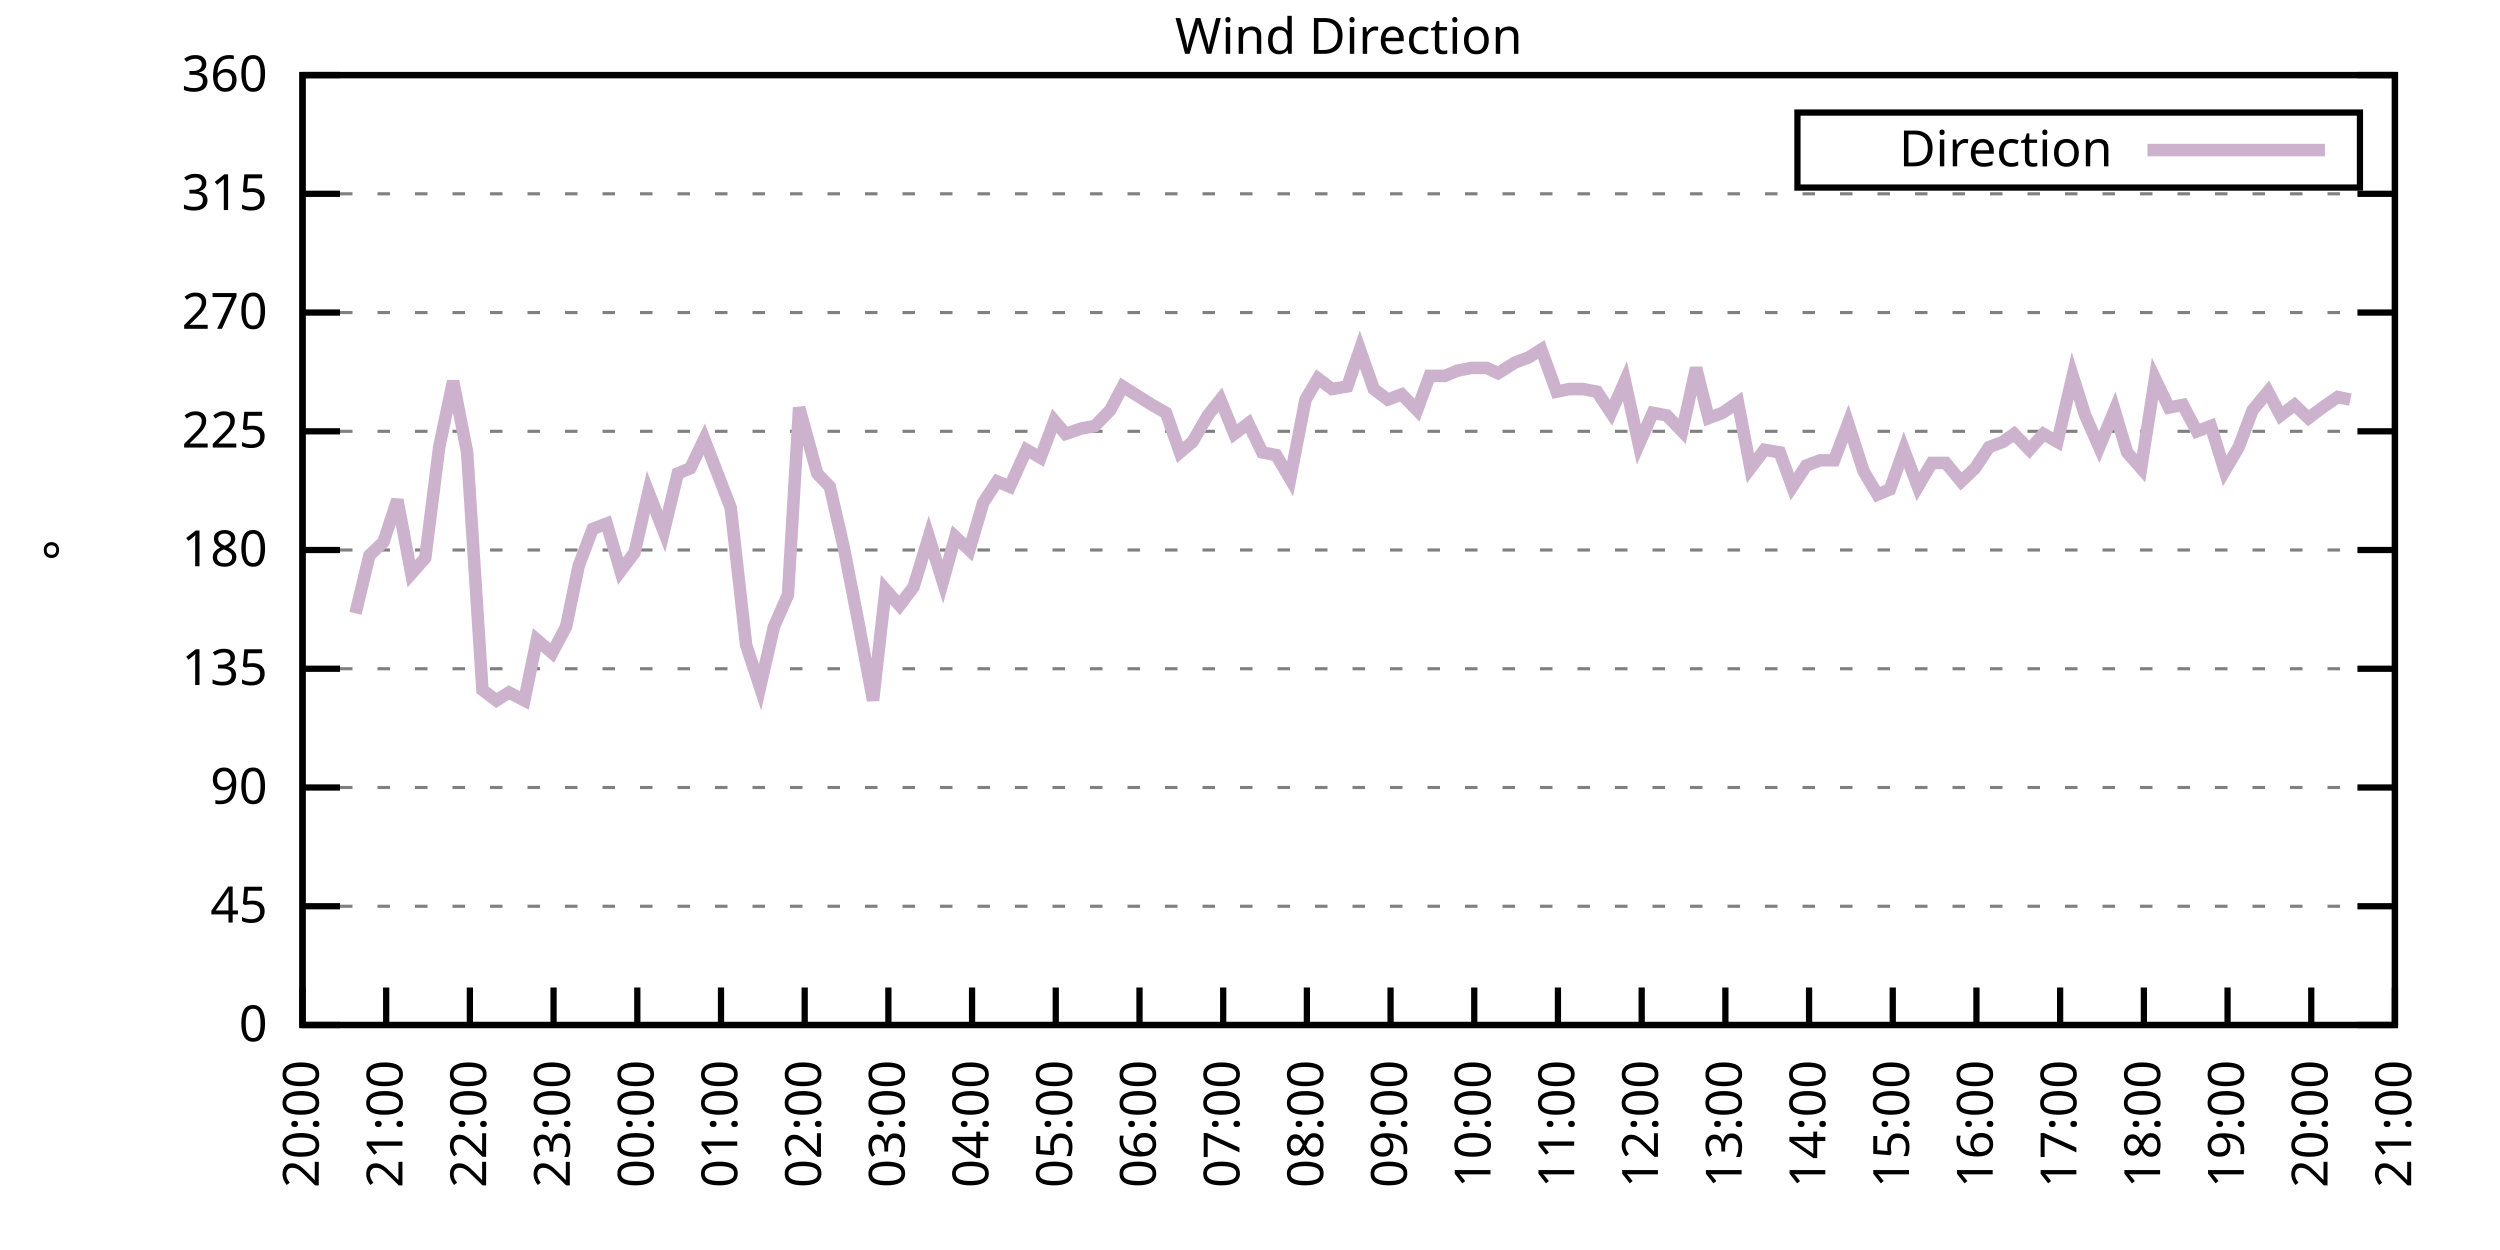
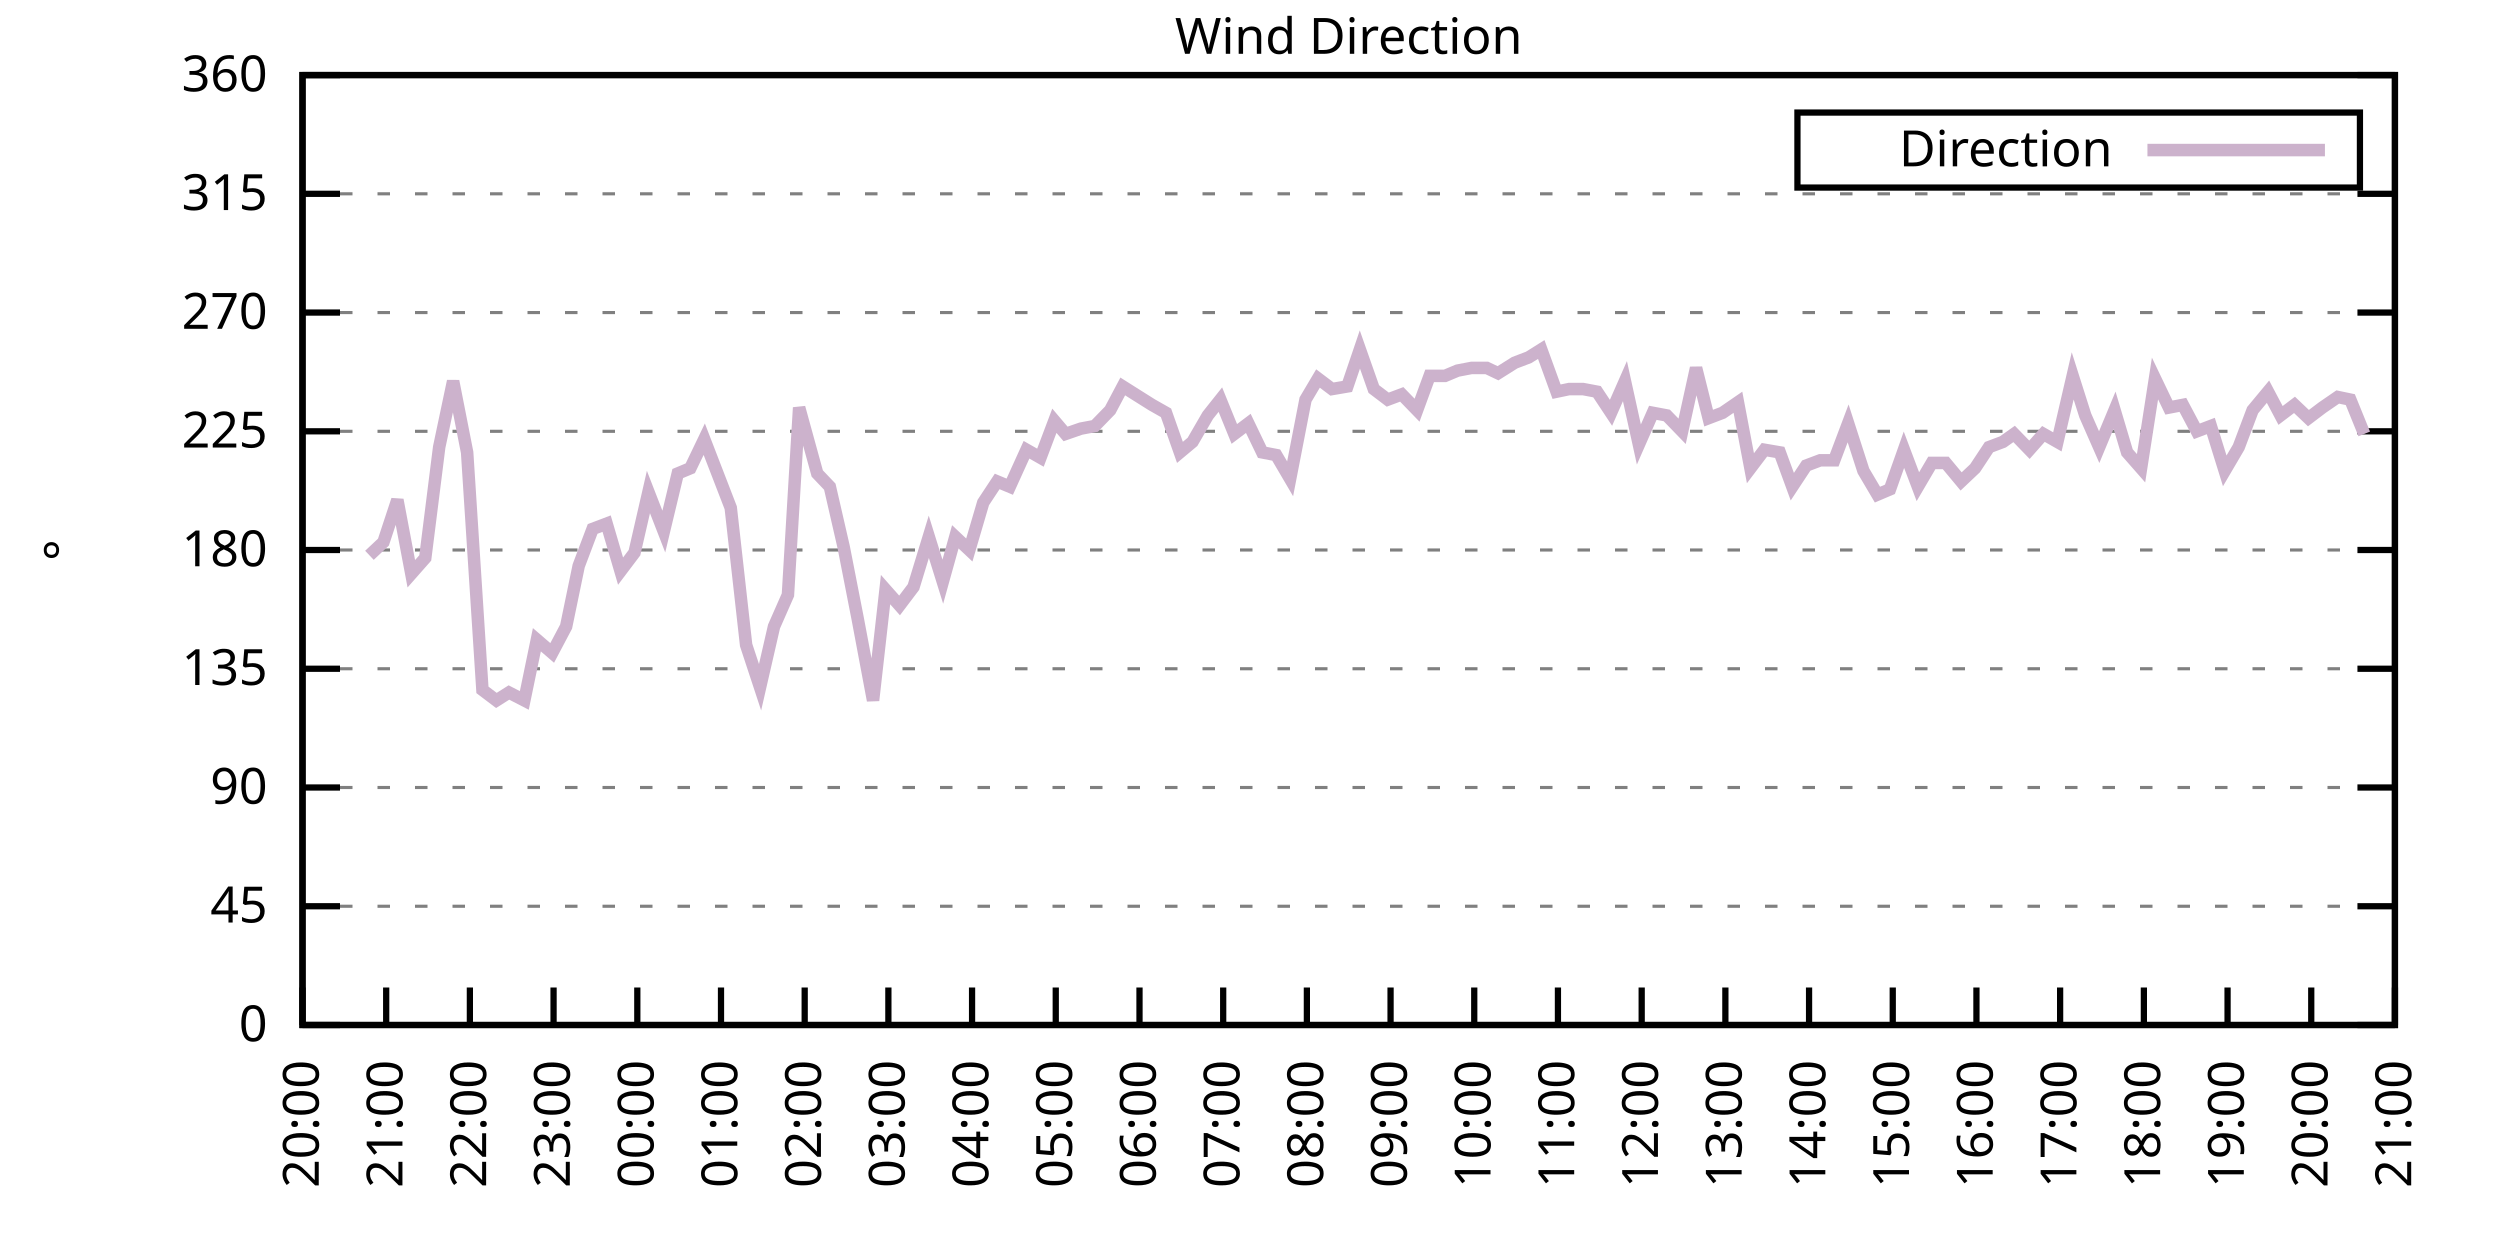
<svg xmlns="http://www.w3.org/2000/svg" xmlns:xlink="http://www.w3.org/1999/xlink" width="400" height="200" viewBox="0 0 400 200">
  <g id="gnuplot_canvas">
    <rect x="0" y="0" width="400" height="200" fill="none" />
    <defs>
      <circle id="gpDot" r="0.5" stroke-width="0.5" stroke="currentColor" />
      <path id="gpPt0" stroke-width="0.333" stroke="currentColor" d="M-1,0 h2 M0,-1 v2" />
      <path id="gpPt1" stroke-width="0.333" stroke="currentColor" d="M-1,-1 L1,1 M1,-1 L-1,1" />
      <path id="gpPt2" stroke-width="0.333" stroke="currentColor" d="M-1,0 L1,0 M0,-1 L0,1 M-1,-1 L1,1 M-1,1 L1,-1" />
      <rect id="gpPt3" stroke-width="0.333" stroke="currentColor" x="-1" y="-1" width="2" height="2" />
      <rect id="gpPt4" stroke-width="0.333" stroke="currentColor" fill="currentColor" x="-1" y="-1" width="2" height="2" />
      <circle id="gpPt5" stroke-width="0.333" stroke="currentColor" cx="0" cy="0" r="1" />
      <use xlink:href="#gpPt5" id="gpPt6" fill="currentColor" stroke="none" />
      <path id="gpPt7" stroke-width="0.333" stroke="currentColor" d="M0,-1.33 L-1.33,0.67 L1.33,0.67 z" />
      <use xlink:href="#gpPt7" id="gpPt8" fill="currentColor" stroke="none" />
      <use xlink:href="#gpPt7" id="gpPt9" stroke="currentColor" transform="rotate(180)" />
      <use xlink:href="#gpPt9" id="gpPt10" fill="currentColor" stroke="none" />
      <use xlink:href="#gpPt3" id="gpPt11" stroke="currentColor" transform="rotate(45)" />
      <use xlink:href="#gpPt11" id="gpPt12" fill="currentColor" stroke="none" />
      <path id="gpPt13" stroke-width="0.333" stroke="currentColor" d="M0,1.330 L1.265,0.411 L0.782,-1.067 L-0.782,-1.076 L-1.265,0.411 z" />
      <use xlink:href="#gpPt13" id="gpPt14" fill="currentColor" stroke="none" />
      <filter id="textbox" filterUnits="objectBoundingBox" x="0" y="0" height="1" width="1">
        <feFlood flood-color="white" flood-opacity="1" result="bgnd" />
        <feComposite in="SourceGraphic" in2="bgnd" operator="atop" />
      </filter>
      <filter id="greybox" filterUnits="objectBoundingBox" x="0" y="0" height="1" width="1">
        <feFlood flood-color="lightgrey" flood-opacity="1" result="grey" />
        <feComposite in="SourceGraphic" in2="grey" operator="atop" />
      </filter>
    </defs>
    <g fill="none" color="white" stroke="currentColor" stroke-width="1.00" stroke-linecap="butt" stroke-linejoin="miter">
</g>
    <g fill="none" color="black" stroke="currentColor" stroke-width="1.00" stroke-linecap="butt" stroke-linejoin="miter">
      <g stroke="none" shape-rendering="crispEdges">
        <polygon fill="rgb(255, 255, 255)" points="48.40,164.00 383.18,164.00 383.18,12.02 48.40,12.02 " />
      </g>
    </g>
    <g fill="none" color="black" stroke="currentColor" stroke-width="1.00" stroke-linecap="butt" stroke-linejoin="miter">
</g>
    <g fill="none" color="black" stroke="black" stroke-width="0.50" stroke-linecap="butt" stroke-linejoin="miter">
</g>
    <g fill="none" color="gray" stroke="currentColor" stroke-width="0.50" stroke-linecap="butt" stroke-linejoin="miter">
      <path stroke="gray" stroke-dasharray="2,4" class="gridline" d="M48.40,164.00 L383.19,164.00  " />
    </g>
    <g fill="none" color="gray" stroke="gray" stroke-width="1.00" stroke-linecap="butt" stroke-linejoin="miter">
</g>
    <g fill="none" color="black" stroke="currentColor" stroke-width="1.00" stroke-linecap="butt" stroke-linejoin="miter">
      <path stroke="black" d="M48.40,164.00 L54.40,164.00 M383.19,164.00 L377.19,164.00  " />
      <g transform="translate(42.80,166.60)" stroke="none" fill="black" font-family="Sans" font-size="8.00" text-anchor="end">
        <text>
          <tspan font-family="Sans"> 0</tspan>
        </text>
      </g>
    </g>
    <g fill="none" color="black" stroke="currentColor" stroke-width="1.00" stroke-linecap="butt" stroke-linejoin="miter">
</g>
    <g fill="none" color="black" stroke="black" stroke-width="0.50" stroke-linecap="butt" stroke-linejoin="miter">
</g>
    <g fill="none" color="gray" stroke="currentColor" stroke-width="0.50" stroke-linecap="butt" stroke-linejoin="miter">
      <path stroke="gray" stroke-dasharray="2,4" class="gridline" d="M48.40,145.00 L383.19,145.00  " />
    </g>
    <g fill="none" color="gray" stroke="gray" stroke-width="1.00" stroke-linecap="butt" stroke-linejoin="miter">
</g>
    <g fill="none" color="black" stroke="currentColor" stroke-width="1.00" stroke-linecap="butt" stroke-linejoin="miter">
      <path stroke="black" d="M48.40,145.00 L54.40,145.00 M383.19,145.00 L377.19,145.00  " />
      <g transform="translate(42.80,147.60)" stroke="none" fill="black" font-family="Sans" font-size="8.00" text-anchor="end">
        <text>
          <tspan font-family="Sans"> 45</tspan>
        </text>
      </g>
    </g>
    <g fill="none" color="black" stroke="currentColor" stroke-width="1.00" stroke-linecap="butt" stroke-linejoin="miter">
</g>
    <g fill="none" color="black" stroke="black" stroke-width="0.50" stroke-linecap="butt" stroke-linejoin="miter">
</g>
    <g fill="none" color="gray" stroke="currentColor" stroke-width="0.50" stroke-linecap="butt" stroke-linejoin="miter">
      <path stroke="gray" stroke-dasharray="2,4" class="gridline" d="M48.40,126.00 L383.19,126.00  " />
    </g>
    <g fill="none" color="gray" stroke="gray" stroke-width="1.00" stroke-linecap="butt" stroke-linejoin="miter">
</g>
    <g fill="none" color="black" stroke="currentColor" stroke-width="1.00" stroke-linecap="butt" stroke-linejoin="miter">
      <path stroke="black" d="M48.40,126.00 L54.40,126.00 M383.19,126.00 L377.19,126.00  " />
      <g transform="translate(42.80,128.60)" stroke="none" fill="black" font-family="Sans" font-size="8.00" text-anchor="end">
        <text>
          <tspan font-family="Sans"> 90</tspan>
        </text>
      </g>
    </g>
    <g fill="none" color="black" stroke="currentColor" stroke-width="1.00" stroke-linecap="butt" stroke-linejoin="miter">
</g>
    <g fill="none" color="black" stroke="black" stroke-width="0.50" stroke-linecap="butt" stroke-linejoin="miter">
</g>
    <g fill="none" color="gray" stroke="currentColor" stroke-width="0.50" stroke-linecap="butt" stroke-linejoin="miter">
      <path stroke="gray" stroke-dasharray="2,4" class="gridline" d="M48.40,107.00 L383.19,107.00  " />
    </g>
    <g fill="none" color="gray" stroke="gray" stroke-width="1.00" stroke-linecap="butt" stroke-linejoin="miter">
</g>
    <g fill="none" color="black" stroke="currentColor" stroke-width="1.00" stroke-linecap="butt" stroke-linejoin="miter">
      <path stroke="black" d="M48.40,107.00 L54.40,107.00 M383.19,107.00 L377.19,107.00  " />
      <g transform="translate(42.80,109.60)" stroke="none" fill="black" font-family="Sans" font-size="8.00" text-anchor="end">
        <text>
          <tspan font-family="Sans"> 135</tspan>
        </text>
      </g>
    </g>
    <g fill="none" color="black" stroke="currentColor" stroke-width="1.00" stroke-linecap="butt" stroke-linejoin="miter">
</g>
    <g fill="none" color="black" stroke="black" stroke-width="0.50" stroke-linecap="butt" stroke-linejoin="miter">
</g>
    <g fill="none" color="gray" stroke="currentColor" stroke-width="0.50" stroke-linecap="butt" stroke-linejoin="miter">
      <path stroke="gray" stroke-dasharray="2,4" class="gridline" d="M48.40,88.00 L383.19,88.00  " />
    </g>
    <g fill="none" color="gray" stroke="gray" stroke-width="1.00" stroke-linecap="butt" stroke-linejoin="miter">
</g>
    <g fill="none" color="black" stroke="currentColor" stroke-width="1.00" stroke-linecap="butt" stroke-linejoin="miter">
      <path stroke="black" d="M48.40,88.00 L54.40,88.00 M383.19,88.00 L377.19,88.00  " />
      <g transform="translate(42.80,90.60)" stroke="none" fill="black" font-family="Sans" font-size="8.00" text-anchor="end">
        <text>
          <tspan font-family="Sans"> 180</tspan>
        </text>
      </g>
    </g>
    <g fill="none" color="black" stroke="currentColor" stroke-width="1.00" stroke-linecap="butt" stroke-linejoin="miter">
</g>
    <g fill="none" color="black" stroke="black" stroke-width="0.50" stroke-linecap="butt" stroke-linejoin="miter">
</g>
    <g fill="none" color="gray" stroke="currentColor" stroke-width="0.50" stroke-linecap="butt" stroke-linejoin="miter">
      <path stroke="gray" stroke-dasharray="2,4" class="gridline" d="M48.40,69.01 L383.19,69.01  " />
    </g>
    <g fill="none" color="gray" stroke="gray" stroke-width="1.00" stroke-linecap="butt" stroke-linejoin="miter">
</g>
    <g fill="none" color="black" stroke="currentColor" stroke-width="1.00" stroke-linecap="butt" stroke-linejoin="miter">
      <path stroke="black" d="M48.40,69.01 L54.40,69.01 M383.19,69.01 L377.19,69.01  " />
      <g transform="translate(42.80,71.61)" stroke="none" fill="black" font-family="Sans" font-size="8.00" text-anchor="end">
        <text>
          <tspan font-family="Sans"> 225</tspan>
        </text>
      </g>
    </g>
    <g fill="none" color="black" stroke="currentColor" stroke-width="1.00" stroke-linecap="butt" stroke-linejoin="miter">
</g>
    <g fill="none" color="black" stroke="black" stroke-width="0.50" stroke-linecap="butt" stroke-linejoin="miter">
</g>
    <g fill="none" color="gray" stroke="currentColor" stroke-width="0.50" stroke-linecap="butt" stroke-linejoin="miter">
      <path stroke="gray" stroke-dasharray="2,4" class="gridline" d="M48.40,50.01 L383.19,50.01  " />
    </g>
    <g fill="none" color="gray" stroke="gray" stroke-width="1.00" stroke-linecap="butt" stroke-linejoin="miter">
</g>
    <g fill="none" color="black" stroke="currentColor" stroke-width="1.00" stroke-linecap="butt" stroke-linejoin="miter">
      <path stroke="black" d="M48.40,50.01 L54.40,50.01 M383.19,50.01 L377.19,50.01  " />
      <g transform="translate(42.80,52.61)" stroke="none" fill="black" font-family="Sans" font-size="8.00" text-anchor="end">
        <text>
          <tspan font-family="Sans"> 270</tspan>
        </text>
      </g>
    </g>
    <g fill="none" color="black" stroke="currentColor" stroke-width="1.00" stroke-linecap="butt" stroke-linejoin="miter">
</g>
    <g fill="none" color="black" stroke="black" stroke-width="0.50" stroke-linecap="butt" stroke-linejoin="miter">
</g>
    <g fill="none" color="gray" stroke="currentColor" stroke-width="0.50" stroke-linecap="butt" stroke-linejoin="miter">
      <path stroke="gray" stroke-dasharray="2,4" class="gridline" d="M48.40,31.01 L383.19,31.01  " />
    </g>
    <g fill="none" color="gray" stroke="gray" stroke-width="1.00" stroke-linecap="butt" stroke-linejoin="miter">
</g>
    <g fill="none" color="black" stroke="currentColor" stroke-width="1.00" stroke-linecap="butt" stroke-linejoin="miter">
      <path stroke="black" d="M48.40,31.01 L54.40,31.01 M383.19,31.01 L377.19,31.01  " />
      <g transform="translate(42.80,33.61)" stroke="none" fill="black" font-family="Sans" font-size="8.00" text-anchor="end">
        <text>
          <tspan font-family="Sans"> 315</tspan>
        </text>
      </g>
    </g>
    <g fill="none" color="black" stroke="currentColor" stroke-width="1.00" stroke-linecap="butt" stroke-linejoin="miter">
</g>
    <g fill="none" color="black" stroke="black" stroke-width="0.50" stroke-linecap="butt" stroke-linejoin="miter">
</g>
    <g fill="none" color="gray" stroke="currentColor" stroke-width="0.50" stroke-linecap="butt" stroke-linejoin="miter">
      <path stroke="gray" stroke-dasharray="2,4" class="gridline" d="M48.40,12.01 L383.19,12.01  " />
    </g>
    <g fill="none" color="gray" stroke="gray" stroke-width="1.00" stroke-linecap="butt" stroke-linejoin="miter">
</g>
    <g fill="none" color="black" stroke="currentColor" stroke-width="1.00" stroke-linecap="butt" stroke-linejoin="miter">
      <path stroke="black" d="M48.40,12.01 L54.40,12.01 M383.19,12.01 L377.19,12.01  " />
      <g transform="translate(42.80,14.61)" stroke="none" fill="black" font-family="Sans" font-size="8.00" text-anchor="end">
        <text>
          <tspan font-family="Sans"> 360</tspan>
        </text>
      </g>
    </g>
    <g fill="none" color="black" stroke="currentColor" stroke-width="1.00" stroke-linecap="butt" stroke-linejoin="miter">
      <path stroke="black" d="M48.40,164.00 L48.40,158.00  " />
      <g transform="translate(51.00,169.60) rotate(270.00)" stroke="none" fill="black" font-family="Sans" font-size="8.00" text-anchor="end">
        <text>
          <tspan font-family="Sans">20:00</tspan>
        </text>
      </g>
    </g>
    <g fill="none" color="black" stroke="currentColor" stroke-width="1.00" stroke-linecap="butt" stroke-linejoin="miter">
      <path stroke="black" d="M61.79,164.00 L61.79,158.00  " />
      <g transform="translate(64.39,169.60) rotate(270.00)" stroke="none" fill="black" font-family="Sans" font-size="8.00" text-anchor="end">
        <text>
          <tspan font-family="Sans">21:00</tspan>
        </text>
      </g>
    </g>
    <g fill="none" color="black" stroke="currentColor" stroke-width="1.00" stroke-linecap="butt" stroke-linejoin="miter">
      <path stroke="black" d="M75.18,164.00 L75.18,158.00  " />
      <g transform="translate(77.78,169.60) rotate(270.00)" stroke="none" fill="black" font-family="Sans" font-size="8.00" text-anchor="end">
        <text>
          <tspan font-family="Sans">22:00</tspan>
        </text>
      </g>
    </g>
    <g fill="none" color="black" stroke="currentColor" stroke-width="1.00" stroke-linecap="butt" stroke-linejoin="miter">
      <path stroke="black" d="M88.57,164.00 L88.57,158.00  " />
      <g transform="translate(91.17,169.60) rotate(270.00)" stroke="none" fill="black" font-family="Sans" font-size="8.00" text-anchor="end">
        <text>
          <tspan font-family="Sans">23:00</tspan>
        </text>
      </g>
    </g>
    <g fill="none" color="black" stroke="currentColor" stroke-width="1.00" stroke-linecap="butt" stroke-linejoin="miter">
      <path stroke="black" d="M101.97,164.00 L101.97,158.00  " />
      <g transform="translate(104.57,169.60) rotate(270.00)" stroke="none" fill="black" font-family="Sans" font-size="8.00" text-anchor="end">
        <text>
          <tspan font-family="Sans">00:00</tspan>
        </text>
      </g>
    </g>
    <g fill="none" color="black" stroke="currentColor" stroke-width="1.00" stroke-linecap="butt" stroke-linejoin="miter">
      <path stroke="black" d="M115.36,164.00 L115.36,158.00  " />
      <g transform="translate(117.96,169.60) rotate(270.00)" stroke="none" fill="black" font-family="Sans" font-size="8.00" text-anchor="end">
        <text>
          <tspan font-family="Sans">01:00</tspan>
        </text>
      </g>
    </g>
    <g fill="none" color="black" stroke="currentColor" stroke-width="1.00" stroke-linecap="butt" stroke-linejoin="miter">
      <path stroke="black" d="M128.75,164.00 L128.75,158.00  " />
      <g transform="translate(131.35,169.60) rotate(270.00)" stroke="none" fill="black" font-family="Sans" font-size="8.00" text-anchor="end">
        <text>
          <tspan font-family="Sans">02:00</tspan>
        </text>
      </g>
    </g>
    <g fill="none" color="black" stroke="currentColor" stroke-width="1.00" stroke-linecap="butt" stroke-linejoin="miter">
      <path stroke="black" d="M142.14,164.00 L142.14,158.00  " />
      <g transform="translate(144.74,169.60) rotate(270.00)" stroke="none" fill="black" font-family="Sans" font-size="8.00" text-anchor="end">
        <text>
          <tspan font-family="Sans">03:00</tspan>
        </text>
      </g>
    </g>
    <g fill="none" color="black" stroke="currentColor" stroke-width="1.00" stroke-linecap="butt" stroke-linejoin="miter">
      <path stroke="black" d="M155.53,164.00 L155.53,158.00  " />
      <g transform="translate(158.13,169.60) rotate(270.00)" stroke="none" fill="black" font-family="Sans" font-size="8.00" text-anchor="end">
        <text>
          <tspan font-family="Sans">04:00</tspan>
        </text>
      </g>
    </g>
    <g fill="none" color="black" stroke="currentColor" stroke-width="1.00" stroke-linecap="butt" stroke-linejoin="miter">
      <path stroke="black" d="M168.92,164.00 L168.92,158.00  " />
      <g transform="translate(171.52,169.60) rotate(270.00)" stroke="none" fill="black" font-family="Sans" font-size="8.00" text-anchor="end">
        <text>
          <tspan font-family="Sans">05:00</tspan>
        </text>
      </g>
    </g>
    <g fill="none" color="black" stroke="currentColor" stroke-width="1.00" stroke-linecap="butt" stroke-linejoin="miter">
      <path stroke="black" d="M182.32,164.00 L182.32,158.00  " />
      <g transform="translate(184.92,169.60) rotate(270.00)" stroke="none" fill="black" font-family="Sans" font-size="8.00" text-anchor="end">
        <text>
          <tspan font-family="Sans">06:00</tspan>
        </text>
      </g>
    </g>
    <g fill="none" color="black" stroke="currentColor" stroke-width="1.00" stroke-linecap="butt" stroke-linejoin="miter">
      <path stroke="black" d="M195.71,164.00 L195.71,158.00  " />
      <g transform="translate(198.31,169.60) rotate(270.00)" stroke="none" fill="black" font-family="Sans" font-size="8.00" text-anchor="end">
        <text>
          <tspan font-family="Sans">07:00</tspan>
        </text>
      </g>
    </g>
    <g fill="none" color="black" stroke="currentColor" stroke-width="1.00" stroke-linecap="butt" stroke-linejoin="miter">
      <path stroke="black" d="M209.10,164.00 L209.10,158.00  " />
      <g transform="translate(211.70,169.60) rotate(270.00)" stroke="none" fill="black" font-family="Sans" font-size="8.00" text-anchor="end">
        <text>
          <tspan font-family="Sans">08:00</tspan>
        </text>
      </g>
    </g>
    <g fill="none" color="black" stroke="currentColor" stroke-width="1.00" stroke-linecap="butt" stroke-linejoin="miter">
      <path stroke="black" d="M222.49,164.00 L222.49,158.00  " />
      <g transform="translate(225.09,169.60) rotate(270.00)" stroke="none" fill="black" font-family="Sans" font-size="8.00" text-anchor="end">
        <text>
          <tspan font-family="Sans">09:00</tspan>
        </text>
      </g>
    </g>
    <g fill="none" color="black" stroke="currentColor" stroke-width="1.00" stroke-linecap="butt" stroke-linejoin="miter">
      <path stroke="black" d="M235.88,164.00 L235.88,158.00  " />
      <g transform="translate(238.48,169.60) rotate(270.00)" stroke="none" fill="black" font-family="Sans" font-size="8.00" text-anchor="end">
        <text>
          <tspan font-family="Sans">10:00</tspan>
        </text>
      </g>
    </g>
    <g fill="none" color="black" stroke="currentColor" stroke-width="1.00" stroke-linecap="butt" stroke-linejoin="miter">
      <path stroke="black" d="M249.27,164.00 L249.27,158.00  " />
      <g transform="translate(251.87,169.60) rotate(270.00)" stroke="none" fill="black" font-family="Sans" font-size="8.00" text-anchor="end">
        <text>
          <tspan font-family="Sans">11:00</tspan>
        </text>
      </g>
    </g>
    <g fill="none" color="black" stroke="currentColor" stroke-width="1.00" stroke-linecap="butt" stroke-linejoin="miter">
      <path stroke="black" d="M262.67,164.00 L262.67,158.00  " />
      <g transform="translate(265.27,169.60) rotate(270.00)" stroke="none" fill="black" font-family="Sans" font-size="8.00" text-anchor="end">
        <text>
          <tspan font-family="Sans">12:00</tspan>
        </text>
      </g>
    </g>
    <g fill="none" color="black" stroke="currentColor" stroke-width="1.00" stroke-linecap="butt" stroke-linejoin="miter">
      <path stroke="black" d="M276.06,164.00 L276.06,158.00  " />
      <g transform="translate(278.66,169.60) rotate(270.00)" stroke="none" fill="black" font-family="Sans" font-size="8.00" text-anchor="end">
        <text>
          <tspan font-family="Sans">13:00</tspan>
        </text>
      </g>
    </g>
    <g fill="none" color="black" stroke="currentColor" stroke-width="1.00" stroke-linecap="butt" stroke-linejoin="miter">
      <path stroke="black" d="M289.45,164.00 L289.45,158.00  " />
      <g transform="translate(292.05,169.60) rotate(270.00)" stroke="none" fill="black" font-family="Sans" font-size="8.00" text-anchor="end">
        <text>
          <tspan font-family="Sans">14:00</tspan>
        </text>
      </g>
    </g>
    <g fill="none" color="black" stroke="currentColor" stroke-width="1.00" stroke-linecap="butt" stroke-linejoin="miter">
      <path stroke="black" d="M302.84,164.00 L302.84,158.00  " />
      <g transform="translate(305.44,169.60) rotate(270.00)" stroke="none" fill="black" font-family="Sans" font-size="8.00" text-anchor="end">
        <text>
          <tspan font-family="Sans">15:00</tspan>
        </text>
      </g>
    </g>
    <g fill="none" color="black" stroke="currentColor" stroke-width="1.00" stroke-linecap="butt" stroke-linejoin="miter">
      <path stroke="black" d="M316.23,164.00 L316.23,158.00  " />
      <g transform="translate(318.83,169.60) rotate(270.00)" stroke="none" fill="black" font-family="Sans" font-size="8.00" text-anchor="end">
        <text>
          <tspan font-family="Sans">16:00</tspan>
        </text>
      </g>
    </g>
    <g fill="none" color="black" stroke="currentColor" stroke-width="1.00" stroke-linecap="butt" stroke-linejoin="miter">
      <path stroke="black" d="M329.62,164.00 L329.62,158.00  " />
      <g transform="translate(332.22,169.60) rotate(270.00)" stroke="none" fill="black" font-family="Sans" font-size="8.00" text-anchor="end">
        <text>
          <tspan font-family="Sans">17:00</tspan>
        </text>
      </g>
    </g>
    <g fill="none" color="black" stroke="currentColor" stroke-width="1.00" stroke-linecap="butt" stroke-linejoin="miter">
      <path stroke="black" d="M343.02,164.00 L343.02,158.00  " />
      <g transform="translate(345.62,169.60) rotate(270.00)" stroke="none" fill="black" font-family="Sans" font-size="8.00" text-anchor="end">
        <text>
          <tspan font-family="Sans">18:00</tspan>
        </text>
      </g>
    </g>
    <g fill="none" color="black" stroke="currentColor" stroke-width="1.00" stroke-linecap="butt" stroke-linejoin="miter">
      <path stroke="black" d="M356.41,164.00 L356.41,158.00  " />
      <g transform="translate(359.01,169.60) rotate(270.00)" stroke="none" fill="black" font-family="Sans" font-size="8.00" text-anchor="end">
        <text>
          <tspan font-family="Sans">19:00</tspan>
        </text>
      </g>
    </g>
    <g fill="none" color="black" stroke="currentColor" stroke-width="1.00" stroke-linecap="butt" stroke-linejoin="miter">
      <path stroke="black" d="M369.80,164.00 L369.80,158.00  " />
      <g transform="translate(372.40,169.60) rotate(270.00)" stroke="none" fill="black" font-family="Sans" font-size="8.00" text-anchor="end">
        <text>
          <tspan font-family="Sans">20:00</tspan>
        </text>
      </g>
    </g>
    <g fill="none" color="black" stroke="currentColor" stroke-width="1.00" stroke-linecap="butt" stroke-linejoin="miter">
      <path stroke="black" d="M383.19,164.00 L383.19,158.00  " />
      <g transform="translate(385.79,169.60) rotate(270.00)" stroke="none" fill="black" font-family="Sans" font-size="8.00" text-anchor="end">
        <text>
          <tspan font-family="Sans">21:00</tspan>
        </text>
      </g>
    </g>
    <g fill="none" color="black" stroke="currentColor" stroke-width="1.00" stroke-linecap="butt" stroke-linejoin="miter">
</g>
    <g fill="none" color="black" stroke="currentColor" stroke-width="1.00" stroke-linecap="butt" stroke-linejoin="miter">
      <path stroke="black" d="M48.40,12.01 L48.40,164.00 L383.19,164.00 L383.19,12.01 L48.40,12.01 Z  " />
    </g>
    <g fill="none" color="black" stroke="currentColor" stroke-width="1.00" stroke-linecap="butt" stroke-linejoin="miter">
</g>
    <g fill="none" color="black" stroke="currentColor" stroke-width="1.00" stroke-linecap="butt" stroke-linejoin="miter">
      <path stroke="black" d="M287.59,30.01 L287.59,18.01 L377.59,18.01 L377.59,30.01 L287.59,30.01 Z  " />
    </g>
    <g id="Wind_direction_plot_1">
      <g fill="none" color="white" stroke="black" stroke-width="2.00" stroke-linecap="butt" stroke-linejoin="miter">
</g>
      <g fill="none" color="black" stroke="currentColor" stroke-width="2.00" stroke-linecap="butt" stroke-linejoin="miter">
        <g transform="translate(337.99,26.61)" stroke="none" fill="black" font-family="Sans" font-size="8.00" text-anchor="end">
          <text>
            <tspan font-family="Sans">Direction</tspan>
          </text>
        </g>
      </g>
      <g fill="none" color="black" stroke="currentColor" stroke-width="2.00" stroke-linecap="butt" stroke-linejoin="miter">
-         <path stroke="rgb(204, 178, 204)" d="M343.59,24.01 L371.99,24.01 M56.88,98.14 L59.11,88.85 L61.35,86.74 L63.58,79.98 L65.81,91.80 L68.04,89.27   L70.27,71.54 L72.50,60.98 L74.74,72.38 L77.19,110.38 L79.42,112.07 L81.43,110.80 L83.89,112.07 L85.90,102.36   L88.35,104.47 L90.58,100.25 L92.59,90.54 L94.82,84.63 L97.06,83.78 L99.29,91.38 L101.52,88.43 L103.75,78.72   L106.21,85.05 L108.44,75.76 L110.45,74.92 L112.68,70.27 L116.92,81.25 L119.38,103.20 L121.61,109.96 L123.84,100.25   L126.07,95.18 L127.86,65.21 L130.76,75.76 L132.77,77.87 L135.00,87.58 L137.23,98.98 L139.69,112.07 L141.69,94.34   L143.93,96.87 L146.16,93.92 L148.61,85.89 L150.85,93.07 L152.85,85.89 L155.09,88.00 L157.32,80.41 L159.55,77.03   L161.56,77.87 L164.24,71.96 L166.47,73.23 L168.70,67.32 L170.49,69.43 L172.94,68.58 L175.17,68.16 L177.63,65.63   L179.64,61.83 L181.65,63.10 L184.32,64.78 L186.56,66.05 L188.79,72.38 L190.80,70.70 L193.25,66.47 L195.26,63.94   L197.49,69.43 L199.73,67.74 L201.96,72.38 L204.19,72.81 L206.42,76.61 L208.88,63.94 L210.88,60.56 L213.12,62.25   L215.57,61.83 L217.58,55.92 L219.81,62.25 L222.04,63.94 L224.28,63.10 L226.73,65.63 L228.74,60.14 L231.20,60.14   L233.20,59.30 L235.44,58.87 L237.89,58.87 L239.68,59.72 L242.36,58.03 L244.59,57.18 L246.60,55.92 L249.05,62.67   L251.06,62.25 L253.29,62.25 L255.52,62.67 L257.76,66.05 L259.99,60.98 L262.22,71.12 L264.45,66.05 L266.68,66.47   L269.14,69.01 L271.37,58.87 L273.38,66.90 L275.61,66.05 L278.07,64.36 L280.07,74.92 L282.31,71.96 L284.76,72.38   L286.77,77.87 L289.00,74.49 L291.23,73.65 L293.47,73.65 L295.70,67.74 L298.15,75.34 L300.39,79.14 L302.39,78.29   L304.63,71.96 L306.86,77.87 L309.09,74.07 L311.32,74.07 L313.78,77.03 L316.01,74.92 L318.24,71.54 L320.47,70.70   L322.26,69.43 L324.71,71.96 L326.95,69.43 L329.18,70.70 L331.63,60.14 L333.64,66.47 L335.87,71.54 L338.33,65.63   L340.34,72.38 L342.57,74.92 L344.80,60.56 L347.03,65.21 L349.26,64.78 L351.50,69.01 L353.73,68.16 L355.96,75.34   L358.19,71.54 L360.42,65.63 L362.88,62.67 L364.89,66.47 L367.12,64.78 L369.35,66.90 L371.58,65.21 L374.04,63.52   L376.05,63.94  " />
+         <path stroke="rgb(204, 178, 204)" d="M343.59,24.01 L371.99,24.01 M59.11,88.85 L61.35,86.74 L63.58,79.98 L65.81,91.80 L68.04,89.27 L70.27,71.54   L72.50,60.98 L74.74,72.38 L77.19,110.38 L79.42,112.07 L81.43,110.80 L83.89,112.07 L85.90,102.36 L88.35,104.47   L90.58,100.25 L92.59,90.54 L94.82,84.63 L97.06,83.78 L99.29,91.38 L101.52,88.43 L103.75,78.72 L106.21,85.05   L108.44,75.76 L110.45,74.92 L112.68,70.27 L116.92,81.25 L119.38,103.20 L121.61,109.96 L123.84,100.25 L126.07,95.18   L127.86,65.21 L130.76,75.76 L132.77,77.87 L135.00,87.58 L137.23,98.98 L139.69,112.07 L141.69,94.34 L143.93,96.87   L146.16,93.92 L148.61,85.89 L150.85,93.07 L152.85,85.89 L155.09,88.00 L157.32,80.41 L159.55,77.03 L161.56,77.87   L164.24,71.96 L166.47,73.23 L168.70,67.32 L170.49,69.43 L172.94,68.58 L175.17,68.16 L177.63,65.63 L179.64,61.83   L181.65,63.10 L184.32,64.78 L186.56,66.05 L188.79,72.38 L190.80,70.70 L193.25,66.47 L195.26,63.94 L197.49,69.43   L199.73,67.74 L201.96,72.38 L204.19,72.81 L206.42,76.61 L208.88,63.94 L210.88,60.56 L213.12,62.25 L215.57,61.83   L217.58,55.92 L219.81,62.25 L222.04,63.94 L224.28,63.10 L226.73,65.63 L228.74,60.14 L231.20,60.14 L233.20,59.30   L235.44,58.87 L237.89,58.87 L239.68,59.72 L242.36,58.03 L244.59,57.18 L246.60,55.92 L249.05,62.67 L251.06,62.25   L253.29,62.25 L255.52,62.67 L257.76,66.05 L259.99,60.98 L262.22,71.12 L264.45,66.05 L266.68,66.47 L269.14,69.01   L271.37,58.87 L273.38,66.90 L275.61,66.05 L278.07,64.36 L280.07,74.92 L282.31,71.96 L284.76,72.38 L286.77,77.87   L289.00,74.49 L291.23,73.65 L293.47,73.65 L295.70,67.74 L298.15,75.34 L300.39,79.14 L302.39,78.29 L304.63,71.96   L306.86,77.87 L309.09,74.07 L311.32,74.07 L313.78,77.03 L316.01,74.92 L318.24,71.54 L320.47,70.70 L322.26,69.43   L324.71,71.96 L326.95,69.43 L329.18,70.70 L331.63,60.14 L333.64,66.47 L335.87,71.54 L338.33,65.63 L340.34,72.38   L342.57,74.92 L344.80,60.56 L347.03,65.21 L349.26,64.78 L351.50,69.01 L353.73,68.16 L355.96,75.34 L358.19,71.54   L360.42,65.63 L362.88,62.67 L364.89,66.47 L367.12,64.78 L369.35,66.90 L371.58,65.21 L374.04,63.52 L376.05,63.94   L378.28,69.43  " />
      </g>
    </g>
    <g fill="none" color="black" stroke="currentColor" stroke-width="2.00" stroke-linecap="butt" stroke-linejoin="miter">
</g>
    <g fill="none" color="black" stroke="black" stroke-width="1.00" stroke-linecap="butt" stroke-linejoin="miter">
</g>
    <g fill="none" color="black" stroke="currentColor" stroke-width="1.00" stroke-linecap="butt" stroke-linejoin="miter">
      <path stroke="black" d="M48.40,12.01 L48.40,164.00 L383.19,164.00 L383.19,12.01 L48.40,12.01 Z  " />
      <g transform="translate(12.80,88.01) rotate(270.00)" stroke="none" fill="black" font-family="Sans" font-size="8.00" text-anchor="middle">
        <text>
          <tspan font-family="Sans">°</tspan>
        </text>
      </g>
    </g>
    <g fill="none" color="black" stroke="currentColor" stroke-width="1.00" stroke-linecap="butt" stroke-linejoin="miter">
</g>
    <g fill="none" color="black" stroke="currentColor" stroke-width="1.00" stroke-linecap="butt" stroke-linejoin="miter">
      <g transform="translate(215.79,8.61)" stroke="none" fill="black" font-family="Sans" font-size="8.00" text-anchor="middle">
        <text>
          <tspan font-family="Sans">Wind Direction</tspan>
        </text>
      </g>
    </g>
    <g fill="none" color="black" stroke="currentColor" stroke-width="1.00" stroke-linecap="butt" stroke-linejoin="miter">
</g>
  </g>
</svg>
